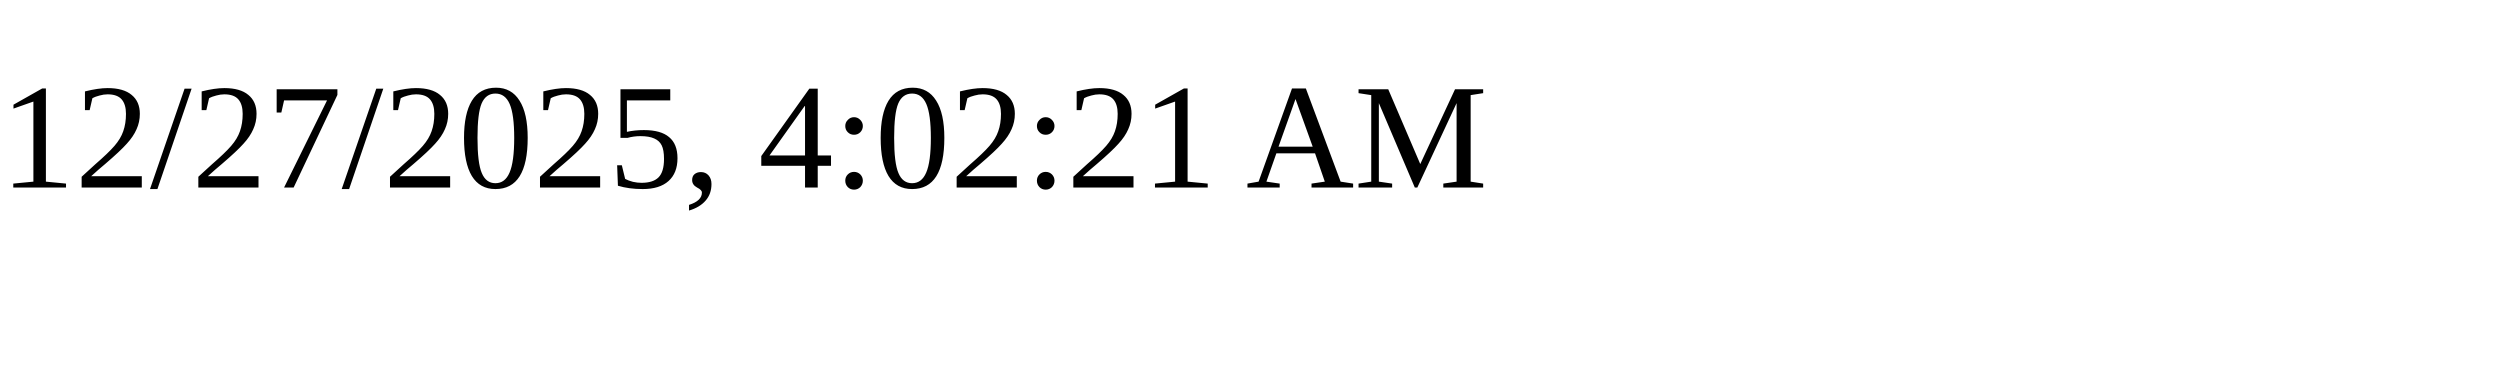
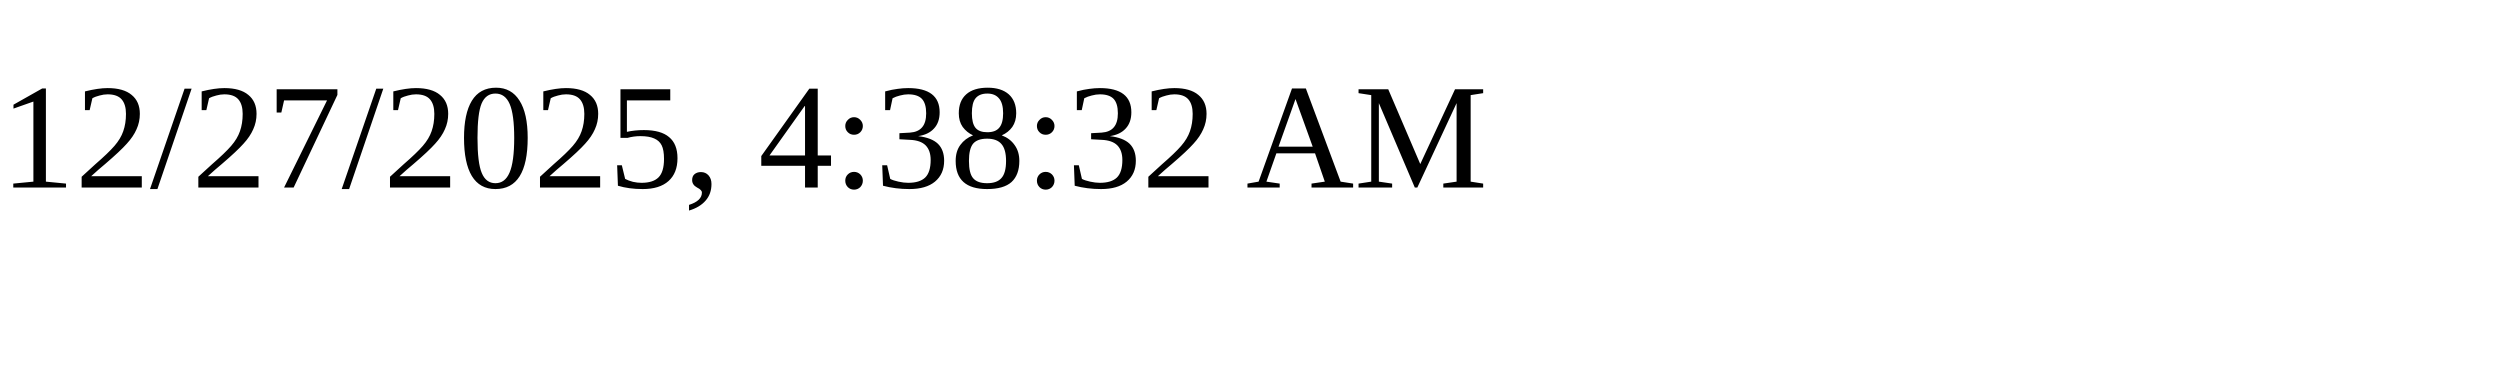
<svg xmlns="http://www.w3.org/2000/svg" height="30" width="200">
-   <text x="0" y="15">12/27/2025, 4:02:21 AM</text>
+   <text x="0" y="15">12/27/2025, 4:38:32 AM</text>
</svg>
